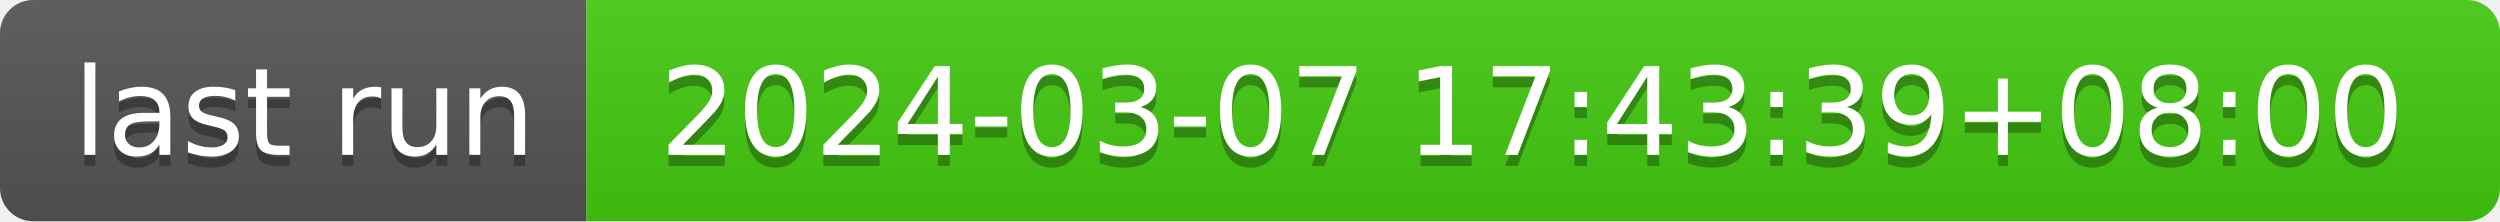
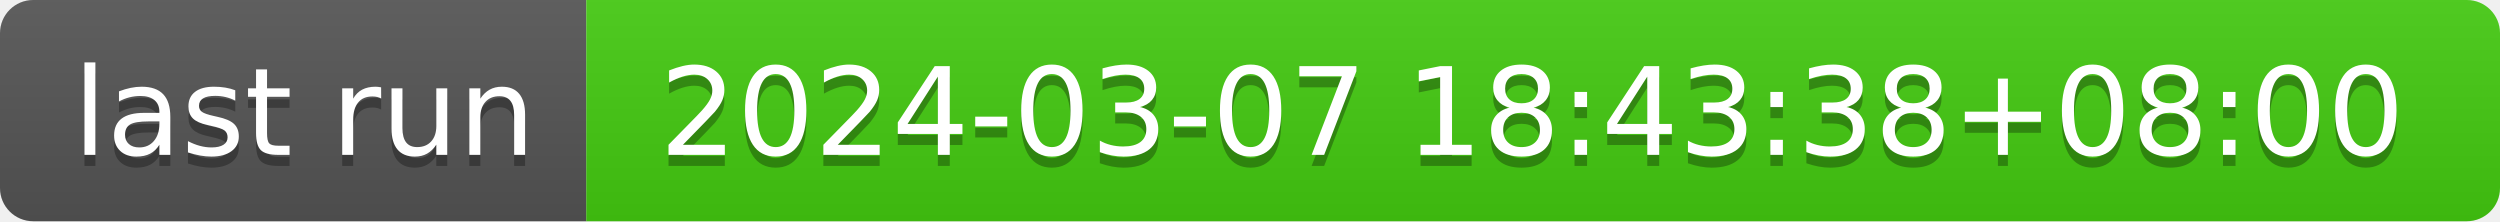
- <svg xmlns="http://www.w3.org/2000/svg" width="226" height="20" role="img" aria-label="last run: 2024-03-07 17:43:39+08:00">
+ <svg xmlns="http://www.w3.org/2000/svg" width="226" height="20" role="img" aria-label="last run: 2024-03-07 18:43:38+08:00">
  <linearGradient id="s" x2="0" y2="100%">
    <stop offset="0" stop-color="#bbb" stop-opacity=".1" />
    <stop offset="1" stop-opacity=".1" />
  </linearGradient>
  <clipPath id="r">
    <rect width="226" height="20" rx="3" fill="#fff" />
  </clipPath>
  <g clip-path="url(#r)">
    <rect width="53" height="20" fill="#555" />
    <rect x="53" width="173" height="20" fill="#4c1" />
    <rect width="226" height="20" fill="url(#s)" />
  </g>
  <g fill="#fff" text-anchor="middle" font-family="Verdana,Geneva,DejaVu Sans,sans-serif" text-rendering="geometricPrecision" font-size="110">
    <text aria-hidden="true" x="275" y="150" fill="#010101" fill-opacity=".3" transform="scale(.1)" textLength="430">last run</text>
    <text x="275" y="140" transform="scale(.1)" fill="#fff" textLength="430">last run</text>
-     <text aria-hidden="true" x="1385" y="150" fill="#010101" fill-opacity=".3" transform="scale(.1)" textLength="1630">2024-03-07 17:43:39+08:00</text>
-     <text x="1385" y="140" transform="scale(.1)" fill="#fff" textLength="1630">2024-03-07 17:43:39+08:00</text>
+     <text aria-hidden="true" x="1385" y="150" fill="#010101" fill-opacity=".3" transform="scale(.1)" textLength="1630">2024-03-07 18:43:38+08:00</text>
+     <text x="1385" y="140" transform="scale(.1)" fill="#fff" textLength="1630">2024-03-07 18:43:38+08:00</text>
  </g>
</svg>
